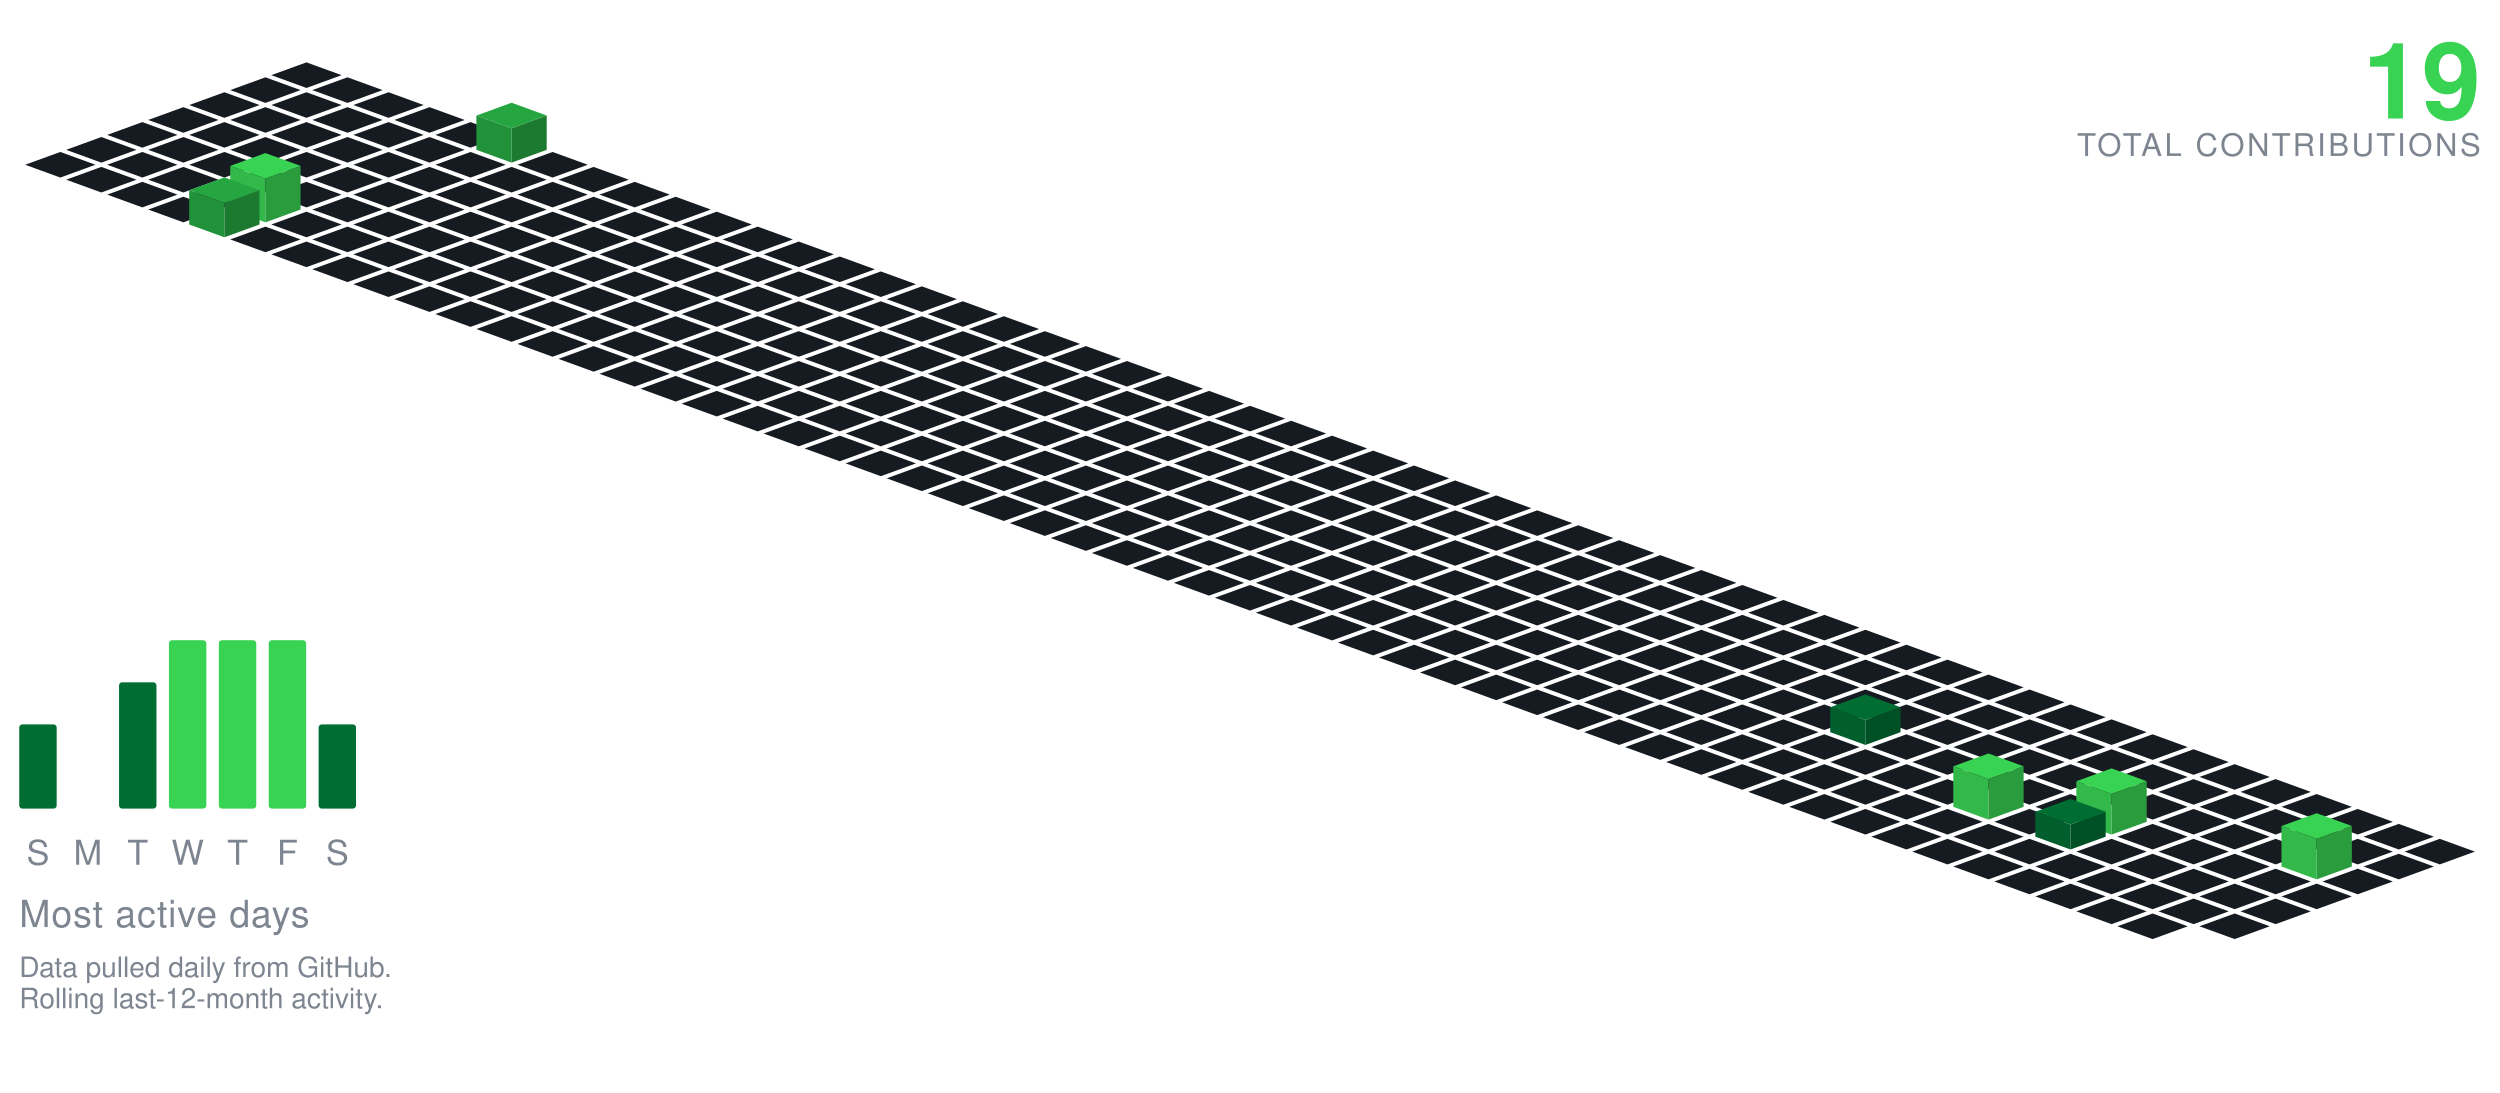
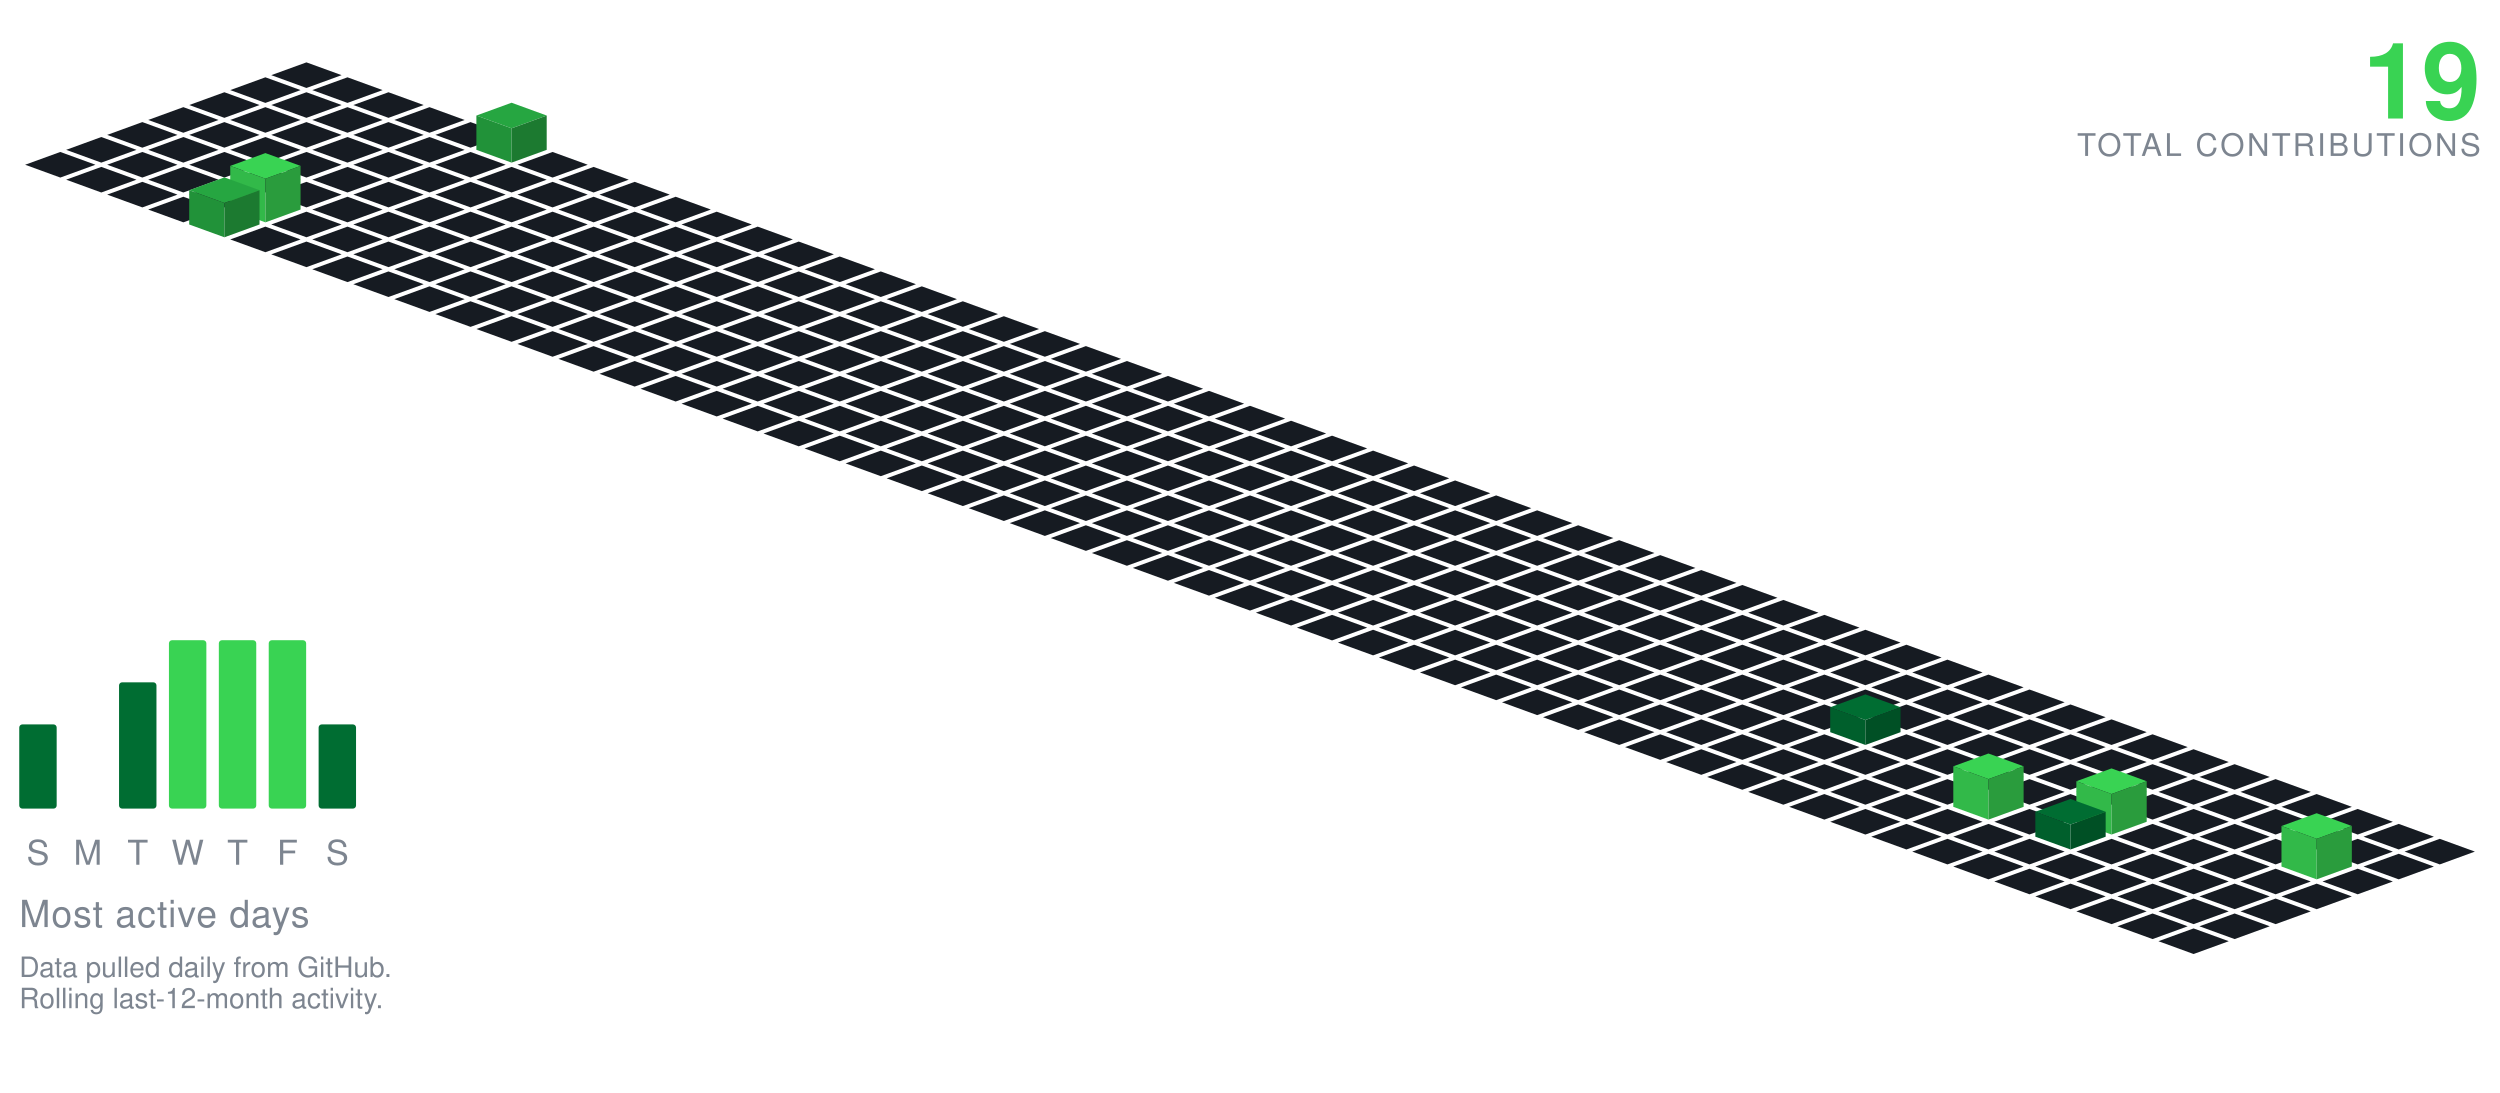
<svg xmlns="http://www.w3.org/2000/svg" viewBox="-98.09 -20.00 801.34 350.30" width="801" height="350">
  <polygon points="0.00,0.00 11.28,4.10 0.00,8.21 -11.28,4.10" fill="#161b22" />
  <polygon points="-13.16,4.79 -1.88,8.89 -13.16,13.00 -24.43,8.89" fill="#161b22" />
  <polygon points="13.16,4.79 24.43,8.89 13.16,13.00 1.88,8.89" fill="#161b22" />
  <polygon points="-26.31,9.58 -15.04,13.68 -26.31,17.79 -37.59,13.68" fill="#161b22" />
  <polygon points="0.00,9.58 11.28,13.68 0.00,17.79 -11.28,13.68" fill="#161b22" />
  <polygon points="26.31,9.58 37.59,13.68 26.31,17.79 15.04,13.68" fill="#161b22" />
  <polygon points="-39.47,14.36 -28.19,18.47 -39.47,22.57 -50.74,18.47" fill="#161b22" />
  <polygon points="-13.16,14.36 -1.88,18.47 -13.16,22.57 -24.43,18.47" fill="#161b22" />
  <polygon points="13.16,14.36 24.43,18.47 13.16,22.57 1.88,18.47" fill="#161b22" />
  <polygon points="39.47,14.36 50.74,18.47 39.47,22.57 28.19,18.47" fill="#161b22" />
  <polygon points="-52.62,19.15 -41.35,23.26 -52.62,27.36 -63.90,23.26" fill="#161b22" />
  <polygon points="-26.31,19.15 -15.04,23.26 -26.31,27.36 -37.59,23.26" fill="#161b22" />
  <polygon points="0.00,19.15 11.28,23.26 0.00,27.36 -11.28,23.26" fill="#161b22" />
  <polygon points="26.31,19.15 37.59,23.26 26.31,27.36 15.04,23.26" fill="#161b22" />
  <polygon points="52.62,19.15 63.90,23.26 52.62,27.36 41.35,23.26" fill="#161b22" />
  <polygon points="-65.78,23.94 -54.50,28.05 -65.78,32.15 -77.05,28.05" fill="#161b22" />
  <polygon points="-39.47,23.94 -28.19,28.05 -39.47,32.15 -50.74,28.05" fill="#161b22" />
  <polygon points="-13.16,23.94 -1.88,28.05 -13.16,32.15 -24.43,28.05" fill="#161b22" />
  <polygon points="13.16,23.94 24.43,28.05 13.16,32.15 1.88,28.05" fill="#161b22" />
  <polygon points="39.47,23.94 50.74,28.05 39.47,32.15 28.19,28.05" fill="#161b22" />
  <polygon points="65.78,12.94 77.05,17.05 65.78,21.15 54.50,17.05" fill="#26a641" />
  <polygon points="54.50,28.05 54.50,17.05 65.78,21.15 65.78,32.15" fill="#219239" />
  <polygon points="65.78,32.15 65.78,21.15 77.05,17.05 77.05,28.05" fill="#1c7a30" />
  <polygon points="-78.93,28.73 -67.66,32.83 -78.93,36.94 -90.21,32.83" fill="#161b22" />
  <polygon points="-52.62,28.73 -41.35,32.83 -52.62,36.94 -63.90,32.83" fill="#161b22" />
  <polygon points="-26.31,28.73 -15.04,32.83 -26.31,36.94 -37.59,32.83" fill="#161b22" />
  <polygon points="0.00,28.73 11.28,32.83 0.00,36.94 -11.28,32.83" fill="#161b22" />
  <polygon points="26.31,28.73 37.59,32.83 26.31,36.94 15.04,32.83" fill="#161b22" />
  <polygon points="52.62,28.73 63.90,32.83 52.62,36.94 41.35,32.83" fill="#161b22" />
  <polygon points="78.93,28.73 90.21,32.83 78.93,36.94 67.66,32.83" fill="#161b22" />
  <polygon points="-65.78,33.52 -54.50,37.62 -65.78,41.73 -77.05,37.62" fill="#161b22" />
  <polygon points="-39.47,33.52 -28.19,37.62 -39.47,41.73 -50.74,37.62" fill="#161b22" />
  <polygon points="-13.16,33.52 -1.88,37.62 -13.16,41.73 -24.43,37.62" fill="#161b22" />
  <polygon points="13.16,33.52 24.43,37.62 13.16,41.73 1.88,37.62" fill="#161b22" />
  <polygon points="39.47,33.52 50.74,37.62 39.47,41.73 28.19,37.62" fill="#161b22" />
  <polygon points="65.78,33.52 77.05,37.62 65.78,41.73 54.50,37.62" fill="#161b22" />
  <polygon points="92.09,33.52 103.37,37.62 92.09,41.73 80.81,37.62" fill="#161b22" />
  <polygon points="-52.62,38.31 -41.35,42.41 -52.62,46.51 -63.90,42.41" fill="#161b22" />
  <polygon points="-26.31,38.31 -15.04,42.41 -26.31,46.51 -37.59,42.41" fill="#161b22" />
  <polygon points="0.00,38.31 11.28,42.41 0.00,46.51 -11.28,42.41" fill="#161b22" />
  <polygon points="26.31,38.31 37.59,42.41 26.31,46.51 15.04,42.41" fill="#161b22" />
  <polygon points="52.62,38.31 63.90,42.41 52.62,46.51 41.35,42.41" fill="#161b22" />
  <polygon points="78.93,38.31 90.21,42.41 78.93,46.51 67.66,42.41" fill="#161b22" />
  <polygon points="105.25,38.31 116.52,42.41 105.25,46.51 93.97,42.41" fill="#161b22" />
  <polygon points="-39.47,43.09 -28.19,47.20 -39.47,51.30 -50.74,47.20" fill="#161b22" />
  <polygon points="13.16,43.09 24.43,47.20 13.16,51.30 1.88,47.20" fill="#161b22" />
  <polygon points="39.47,43.09 50.74,47.20 39.47,51.30 28.19,47.20" fill="#161b22" />
  <polygon points="65.78,43.09 77.05,47.20 65.78,51.30 54.50,47.20" fill="#161b22" />
  <polygon points="92.09,43.09 103.37,47.20 92.09,51.30 80.81,47.20" fill="#161b22" />
  <polygon points="118.40,43.09 129.68,47.20 118.40,51.30 107.12,47.20" fill="#161b22" />
  <polygon points="-13.16,29.09 -1.88,33.20 -13.16,37.30 -24.43,33.20" fill="#39d353" />
  <polygon points="-24.43,47.20 -24.43,33.20 -13.16,37.30 -13.16,51.30" fill="#32b949" />
  <polygon points="-13.16,51.30 -13.16,37.30 -1.88,33.20 -1.88,47.20" fill="#2a9c3d" />
  <polygon points="0.00,47.88 11.28,51.99 0.00,56.09 -11.28,51.99" fill="#161b22" />
  <polygon points="26.31,47.88 37.59,51.99 26.31,56.09 15.04,51.99" fill="#161b22" />
  <polygon points="52.62,47.88 63.90,51.99 52.62,56.09 41.35,51.99" fill="#161b22" />
  <polygon points="78.93,47.88 90.21,51.99 78.93,56.09 67.66,51.99" fill="#161b22" />
  <polygon points="105.25,47.88 116.52,51.99 105.25,56.09 93.97,51.99" fill="#161b22" />
  <polygon points="131.56,47.88 142.83,51.99 131.56,56.09 120.28,51.99" fill="#161b22" />
  <polygon points="-26.31,36.88 -15.04,40.99 -26.31,45.09 -37.59,40.99" fill="#26a641" />
  <polygon points="-37.59,51.99 -37.59,40.99 -26.31,45.09 -26.31,56.09" fill="#219239" />
  <polygon points="-26.31,56.09 -26.31,45.09 -15.04,40.99 -15.04,51.99" fill="#1c7a30" />
  <polygon points="-13.16,52.67 -1.88,56.78 -13.16,60.88 -24.43,56.78" fill="#161b22" />
  <polygon points="13.16,52.67 24.43,56.78 13.16,60.88 1.88,56.78" fill="#161b22" />
  <polygon points="39.47,52.67 50.74,56.78 39.47,60.88 28.19,56.78" fill="#161b22" />
  <polygon points="65.78,52.67 77.05,56.78 65.78,60.88 54.50,56.78" fill="#161b22" />
  <polygon points="92.09,52.67 103.37,56.78 92.09,60.88 80.81,56.78" fill="#161b22" />
  <polygon points="118.40,52.67 129.68,56.78 118.40,60.88 107.12,56.78" fill="#161b22" />
  <polygon points="144.71,52.67 155.99,56.78 144.71,60.88 133.44,56.78" fill="#161b22" />
  <polygon points="0.00,57.46 11.28,61.56 0.00,65.67 -11.28,61.56" fill="#161b22" />
  <polygon points="26.31,57.46 37.59,61.56 26.31,65.67 15.04,61.56" fill="#161b22" />
  <polygon points="52.62,57.46 63.90,61.56 52.62,65.67 41.35,61.56" fill="#161b22" />
  <polygon points="78.93,57.46 90.21,61.56 78.93,65.67 67.66,61.56" fill="#161b22" />
  <polygon points="105.25,57.46 116.52,61.56 105.25,65.67 93.97,61.56" fill="#161b22" />
  <polygon points="131.56,57.46 142.83,61.56 131.56,65.67 120.28,61.56" fill="#161b22" />
  <polygon points="157.87,57.46 169.14,61.56 157.87,65.67 146.59,61.56" fill="#161b22" />
  <polygon points="13.16,62.25 24.43,66.35 13.16,70.46 1.88,66.35" fill="#161b22" />
  <polygon points="39.47,62.25 50.74,66.35 39.47,70.46 28.19,66.35" fill="#161b22" />
  <polygon points="65.78,62.25 77.05,66.35 65.78,70.46 54.50,66.35" fill="#161b22" />
  <polygon points="92.09,62.25 103.37,66.35 92.09,70.46 80.81,66.35" fill="#161b22" />
  <polygon points="118.40,62.25 129.68,66.35 118.40,70.46 107.12,66.35" fill="#161b22" />
  <polygon points="144.71,62.25 155.99,66.35 144.71,70.46 133.44,66.35" fill="#161b22" />
  <polygon points="171.02,62.25 182.30,66.35 171.02,70.46 159.75,66.35" fill="#161b22" />
  <polygon points="26.31,67.04 37.59,71.14 26.31,75.24 15.04,71.14" fill="#161b22" />
  <polygon points="52.62,67.04 63.90,71.14 52.62,75.24 41.35,71.14" fill="#161b22" />
  <polygon points="78.93,67.04 90.21,71.14 78.93,75.24 67.66,71.14" fill="#161b22" />
  <polygon points="105.25,67.04 116.52,71.14 105.25,75.24 93.97,71.14" fill="#161b22" />
  <polygon points="131.56,67.04 142.83,71.14 131.56,75.24 120.28,71.14" fill="#161b22" />
  <polygon points="157.87,67.04 169.14,71.14 157.87,75.24 146.59,71.14" fill="#161b22" />
  <polygon points="184.18,67.04 195.46,71.14 184.18,75.24 172.90,71.14" fill="#161b22" />
  <polygon points="39.47,71.82 50.74,75.93 39.47,80.03 28.19,75.93" fill="#161b22" />
  <polygon points="65.78,71.82 77.05,75.93 65.78,80.03 54.50,75.93" fill="#161b22" />
  <polygon points="92.09,71.82 103.37,75.93 92.09,80.03 80.81,75.93" fill="#161b22" />
  <polygon points="118.40,71.82 129.68,75.93 118.40,80.03 107.12,75.93" fill="#161b22" />
  <polygon points="144.71,71.82 155.99,75.93 144.71,80.03 133.44,75.93" fill="#161b22" />
  <polygon points="171.02,71.82 182.30,75.93 171.02,80.03 159.75,75.93" fill="#161b22" />
  <polygon points="197.34,71.82 208.61,75.93 197.34,80.03 186.06,75.93" fill="#161b22" />
  <polygon points="52.62,76.61 63.90,80.72 52.62,84.82 41.35,80.72" fill="#161b22" />
  <polygon points="78.93,76.61 90.21,80.72 78.93,84.82 67.66,80.72" fill="#161b22" />
  <polygon points="105.25,76.61 116.52,80.72 105.25,84.82 93.97,80.72" fill="#161b22" />
  <polygon points="131.56,76.61 142.83,80.72 131.56,84.82 120.28,80.72" fill="#161b22" />
  <polygon points="157.87,76.61 169.14,80.72 157.87,84.82 146.59,80.72" fill="#161b22" />
  <polygon points="184.18,76.61 195.46,80.72 184.18,84.82 172.90,80.72" fill="#161b22" />
  <polygon points="210.49,76.61 221.77,80.72 210.49,84.82 199.21,80.72" fill="#161b22" />
  <polygon points="65.78,81.40 77.05,85.51 65.78,89.61 54.50,85.51" fill="#161b22" />
  <polygon points="92.09,81.40 103.37,85.51 92.09,89.61 80.81,85.51" fill="#161b22" />
  <polygon points="118.40,81.40 129.68,85.51 118.40,89.61 107.12,85.51" fill="#161b22" />
  <polygon points="144.71,81.40 155.99,85.51 144.71,89.61 133.44,85.51" fill="#161b22" />
  <polygon points="171.02,81.40 182.30,85.51 171.02,89.61 159.75,85.51" fill="#161b22" />
  <polygon points="197.34,81.40 208.61,85.51 197.34,89.61 186.06,85.51" fill="#161b22" />
  <polygon points="223.65,81.40 234.92,85.51 223.65,89.61 212.37,85.51" fill="#161b22" />
  <polygon points="78.93,86.19 90.21,90.29 78.93,94.40 67.66,90.29" fill="#161b22" />
  <polygon points="105.25,86.19 116.52,90.29 105.25,94.40 93.97,90.29" fill="#161b22" />
  <polygon points="131.56,86.19 142.83,90.29 131.56,94.40 120.28,90.29" fill="#161b22" />
  <polygon points="157.87,86.19 169.14,90.29 157.87,94.40 146.59,90.29" fill="#161b22" />
  <polygon points="184.18,86.19 195.46,90.29 184.18,94.40 172.90,90.29" fill="#161b22" />
  <polygon points="210.49,86.19 221.77,90.29 210.49,94.40 199.21,90.29" fill="#161b22" />
  <polygon points="236.80,86.19 248.08,90.29 236.80,94.40 225.53,90.29" fill="#161b22" />
  <polygon points="92.09,90.98 103.37,95.08 92.09,99.19 80.81,95.08" fill="#161b22" />
  <polygon points="118.40,90.98 129.68,95.08 118.40,99.19 107.12,95.08" fill="#161b22" />
  <polygon points="144.71,90.98 155.99,95.08 144.71,99.19 133.44,95.08" fill="#161b22" />
  <polygon points="171.02,90.98 182.30,95.08 171.02,99.19 159.75,95.08" fill="#161b22" />
  <polygon points="197.34,90.98 208.61,95.08 197.34,99.19 186.06,95.08" fill="#161b22" />
  <polygon points="223.65,90.98 234.92,95.08 223.65,99.19 212.37,95.08" fill="#161b22" />
  <polygon points="249.96,90.98 261.23,95.08 249.96,99.19 238.68,95.08" fill="#161b22" />
  <polygon points="105.25,95.77 116.52,99.87 105.25,103.97 93.97,99.87" fill="#161b22" />
  <polygon points="131.56,95.77 142.83,99.87 131.56,103.97 120.28,99.87" fill="#161b22" />
  <polygon points="157.87,95.77 169.14,99.87 157.87,103.97 146.59,99.87" fill="#161b22" />
  <polygon points="184.18,95.77 195.46,99.87 184.18,103.97 172.90,99.87" fill="#161b22" />
  <polygon points="210.49,95.77 221.77,99.87 210.49,103.97 199.21,99.87" fill="#161b22" />
  <polygon points="236.80,95.77 248.08,99.87 236.80,103.97 225.53,99.87" fill="#161b22" />
  <polygon points="263.11,95.77 274.39,99.87 263.11,103.97 251.84,99.87" fill="#161b22" />
  <polygon points="118.40,100.55 129.68,104.66 118.40,108.76 107.12,104.66" fill="#161b22" />
  <polygon points="144.71,100.55 155.99,104.66 144.71,108.76 133.44,104.66" fill="#161b22" />
  <polygon points="171.02,100.55 182.30,104.66 171.02,108.76 159.75,104.66" fill="#161b22" />
  <polygon points="197.34,100.55 208.61,104.66 197.34,108.76 186.06,104.66" fill="#161b22" />
  <polygon points="223.65,100.55 234.92,104.66 223.65,108.76 212.37,104.66" fill="#161b22" />
  <polygon points="249.96,100.55 261.23,104.66 249.96,108.76 238.68,104.66" fill="#161b22" />
  <polygon points="276.27,100.55 287.55,104.66 276.27,108.76 264.99,104.66" fill="#161b22" />
  <polygon points="131.56,105.34 142.83,109.45 131.56,113.55 120.28,109.45" fill="#161b22" />
  <polygon points="157.87,105.34 169.14,109.45 157.87,113.55 146.59,109.45" fill="#161b22" />
  <polygon points="184.18,105.34 195.46,109.45 184.18,113.55 172.90,109.45" fill="#161b22" />
  <polygon points="210.49,105.34 221.77,109.45 210.49,113.55 199.21,109.45" fill="#161b22" />
  <polygon points="236.80,105.34 248.08,109.45 236.80,113.55 225.53,109.45" fill="#161b22" />
  <polygon points="263.11,105.34 274.39,109.45 263.11,113.55 251.84,109.45" fill="#161b22" />
  <polygon points="289.43,105.34 300.70,109.45 289.43,113.55 278.15,109.45" fill="#161b22" />
  <polygon points="144.71,110.13 155.99,114.23 144.71,118.34 133.44,114.23" fill="#161b22" />
  <polygon points="171.02,110.13 182.30,114.23 171.02,118.34 159.75,114.23" fill="#161b22" />
  <polygon points="197.34,110.13 208.61,114.23 197.34,118.34 186.06,114.23" fill="#161b22" />
  <polygon points="223.65,110.13 234.92,114.23 223.65,118.34 212.37,114.23" fill="#161b22" />
  <polygon points="249.96,110.13 261.23,114.23 249.96,118.34 238.68,114.23" fill="#161b22" />
  <polygon points="276.27,110.13 287.55,114.23 276.27,118.34 264.99,114.23" fill="#161b22" />
  <polygon points="302.58,110.13 313.86,114.23 302.58,118.34 291.30,114.23" fill="#161b22" />
  <polygon points="157.87,114.92 169.14,119.02 157.87,123.13 146.59,119.02" fill="#161b22" />
  <polygon points="184.18,114.92 195.46,119.02 184.18,123.13 172.90,119.02" fill="#161b22" />
  <polygon points="210.49,114.92 221.77,119.02 210.49,123.13 199.21,119.02" fill="#161b22" />
  <polygon points="236.80,114.92 248.08,119.02 236.80,123.13 225.53,119.02" fill="#161b22" />
  <polygon points="263.11,114.92 274.39,119.02 263.11,123.13 251.84,119.02" fill="#161b22" />
  <polygon points="289.43,114.92 300.70,119.02 289.43,123.13 278.15,119.02" fill="#161b22" />
  <polygon points="315.74,114.92 327.01,119.02 315.74,123.13 304.46,119.02" fill="#161b22" />
  <polygon points="171.02,119.71 182.30,123.81 171.02,127.92 159.75,123.81" fill="#161b22" />
  <polygon points="197.34,119.71 208.61,123.81 197.34,127.92 186.06,123.81" fill="#161b22" />
  <polygon points="223.65,119.71 234.92,123.81 223.65,127.92 212.37,123.81" fill="#161b22" />
  <polygon points="249.96,119.71 261.23,123.81 249.96,127.92 238.68,123.81" fill="#161b22" />
  <polygon points="276.27,119.71 287.55,123.81 276.27,127.92 264.99,123.81" fill="#161b22" />
  <polygon points="302.58,119.71 313.86,123.81 302.58,127.92 291.30,123.81" fill="#161b22" />
  <polygon points="328.89,119.71 340.17,123.81 328.89,127.92 317.62,123.81" fill="#161b22" />
  <polygon points="184.18,124.50 195.46,128.60 184.18,132.70 172.90,128.60" fill="#161b22" />
  <polygon points="210.49,124.50 221.77,128.60 210.49,132.70 199.21,128.60" fill="#161b22" />
  <polygon points="236.80,124.50 248.08,128.60 236.80,132.70 225.53,128.60" fill="#161b22" />
  <polygon points="263.11,124.50 274.39,128.60 263.11,132.70 251.84,128.60" fill="#161b22" />
  <polygon points="289.43,124.50 300.70,128.60 289.43,132.70 278.15,128.60" fill="#161b22" />
  <polygon points="315.74,124.50 327.01,128.60 315.74,132.70 304.46,128.60" fill="#161b22" />
  <polygon points="342.05,124.50 353.32,128.60 342.05,132.70 330.77,128.60" fill="#161b22" />
  <polygon points="197.34,129.28 208.61,133.39 197.34,137.49 186.06,133.39" fill="#161b22" />
  <polygon points="223.65,129.28 234.92,133.39 223.65,137.49 212.37,133.39" fill="#161b22" />
  <polygon points="249.96,129.28 261.23,133.39 249.96,137.49 238.68,133.39" fill="#161b22" />
  <polygon points="276.27,129.28 287.55,133.39 276.27,137.49 264.99,133.39" fill="#161b22" />
  <polygon points="302.58,129.28 313.86,133.39 302.58,137.49 291.30,133.39" fill="#161b22" />
  <polygon points="328.89,129.28 340.17,133.39 328.89,137.49 317.62,133.39" fill="#161b22" />
  <polygon points="355.20,129.28 366.48,133.39 355.20,137.49 343.93,133.39" fill="#161b22" />
  <polygon points="210.49,134.07 221.77,138.18 210.49,142.28 199.21,138.18" fill="#161b22" />
  <polygon points="236.80,134.07 248.08,138.18 236.80,142.28 225.53,138.18" fill="#161b22" />
  <polygon points="263.11,134.07 274.39,138.18 263.11,142.28 251.84,138.18" fill="#161b22" />
  <polygon points="289.43,134.07 300.70,138.18 289.43,142.28 278.15,138.18" fill="#161b22" />
  <polygon points="315.74,134.07 327.01,138.18 315.74,142.28 304.46,138.18" fill="#161b22" />
  <polygon points="342.05,134.07 353.32,138.18 342.05,142.28 330.77,138.18" fill="#161b22" />
  <polygon points="368.36,134.07 379.64,138.18 368.36,142.28 357.08,138.18" fill="#161b22" />
  <polygon points="223.65,138.86 234.92,142.96 223.65,147.07 212.37,142.96" fill="#161b22" />
  <polygon points="249.96,138.86 261.23,142.96 249.96,147.07 238.68,142.96" fill="#161b22" />
  <polygon points="276.27,138.86 287.55,142.96 276.27,147.07 264.99,142.96" fill="#161b22" />
  <polygon points="302.58,138.86 313.86,142.96 302.58,147.07 291.30,142.96" fill="#161b22" />
  <polygon points="328.89,138.86 340.17,142.96 328.89,147.07 317.62,142.96" fill="#161b22" />
  <polygon points="355.20,138.86 366.48,142.96 355.20,147.07 343.93,142.96" fill="#161b22" />
  <polygon points="381.52,138.86 392.79,142.96 381.52,147.07 370.24,142.96" fill="#161b22" />
  <polygon points="236.80,143.65 248.08,147.75 236.80,151.86 225.53,147.75" fill="#161b22" />
  <polygon points="263.11,143.65 274.39,147.75 263.11,151.86 251.84,147.75" fill="#161b22" />
  <polygon points="289.43,143.65 300.70,147.75 289.43,151.86 278.15,147.75" fill="#161b22" />
  <polygon points="315.74,143.65 327.01,147.75 315.74,151.86 304.46,147.75" fill="#161b22" />
  <polygon points="342.05,143.65 353.32,147.75 342.05,151.86 330.77,147.75" fill="#161b22" />
  <polygon points="368.36,143.65 379.64,147.75 368.36,151.86 357.08,147.75" fill="#161b22" />
  <polygon points="394.67,143.65 405.95,147.75 394.67,151.86 383.39,147.75" fill="#161b22" />
  <polygon points="249.96,148.44 261.23,152.54 249.96,156.65 238.68,152.54" fill="#161b22" />
  <polygon points="276.27,148.44 287.55,152.54 276.27,156.65 264.99,152.54" fill="#161b22" />
  <polygon points="302.58,148.44 313.86,152.54 302.58,156.65 291.30,152.54" fill="#161b22" />
  <polygon points="328.89,148.44 340.17,152.54 328.89,156.65 317.62,152.54" fill="#161b22" />
  <polygon points="355.20,148.44 366.48,152.54 355.20,156.65 343.93,152.54" fill="#161b22" />
  <polygon points="381.52,148.44 392.79,152.54 381.52,156.65 370.24,152.54" fill="#161b22" />
  <polygon points="407.83,148.44 419.10,152.54 407.83,156.65 396.55,152.54" fill="#161b22" />
  <polygon points="263.11,153.23 274.39,157.33 263.11,161.43 251.84,157.33" fill="#161b22" />
  <polygon points="289.43,153.23 300.70,157.33 289.43,161.43 278.15,157.33" fill="#161b22" />
  <polygon points="315.74,153.23 327.01,157.33 315.74,161.43 304.46,157.33" fill="#161b22" />
  <polygon points="342.05,153.23 353.32,157.33 342.05,161.43 330.77,157.33" fill="#161b22" />
  <polygon points="368.36,153.23 379.64,157.33 368.36,161.43 357.08,157.33" fill="#161b22" />
  <polygon points="394.67,153.23 405.95,157.33 394.67,161.43 383.39,157.33" fill="#161b22" />
  <polygon points="420.98,153.23 432.26,157.33 420.98,161.43 409.71,157.33" fill="#161b22" />
  <polygon points="276.27,158.01 287.55,162.12 276.27,166.22 264.99,162.12" fill="#161b22" />
  <polygon points="302.58,158.01 313.86,162.12 302.58,166.22 291.30,162.12" fill="#161b22" />
  <polygon points="328.89,158.01 340.17,162.12 328.89,166.22 317.62,162.12" fill="#161b22" />
  <polygon points="355.20,158.01 366.48,162.12 355.20,166.22 343.93,162.12" fill="#161b22" />
  <polygon points="381.52,158.01 392.79,162.12 381.52,166.22 370.24,162.12" fill="#161b22" />
  <polygon points="407.83,158.01 419.10,162.12 407.83,166.22 396.55,162.12" fill="#161b22" />
  <polygon points="434.14,158.01 445.41,162.12 434.14,166.22 422.86,162.12" fill="#161b22" />
  <polygon points="289.43,162.80 300.70,166.91 289.43,171.01 278.15,166.91" fill="#161b22" />
  <polygon points="315.74,162.80 327.01,166.91 315.74,171.01 304.46,166.91" fill="#161b22" />
  <polygon points="342.05,162.80 353.32,166.91 342.05,171.01 330.77,166.91" fill="#161b22" />
  <polygon points="368.36,162.80 379.64,166.91 368.36,171.01 357.08,166.91" fill="#161b22" />
  <polygon points="394.67,162.80 405.95,166.91 394.67,171.01 383.39,166.91" fill="#161b22" />
  <polygon points="420.98,162.80 432.26,166.91 420.98,171.01 409.71,166.91" fill="#161b22" />
  <polygon points="447.29,162.80 458.57,166.91 447.29,171.01 436.02,166.91" fill="#161b22" />
  <polygon points="302.58,167.59 313.86,171.69 302.58,175.80 291.30,171.69" fill="#161b22" />
  <polygon points="328.89,167.59 340.17,171.69 328.89,175.80 317.62,171.69" fill="#161b22" />
  <polygon points="355.20,167.59 366.48,171.69 355.20,175.80 343.93,171.69" fill="#161b22" />
  <polygon points="381.52,167.59 392.79,171.69 381.52,175.80 370.24,171.69" fill="#161b22" />
  <polygon points="407.83,167.59 419.10,171.69 407.83,175.80 396.55,171.69" fill="#161b22" />
  <polygon points="434.14,167.59 445.41,171.69 434.14,175.80 422.86,171.69" fill="#161b22" />
  <polygon points="460.45,167.59 471.73,171.69 460.45,175.80 449.17,171.69" fill="#161b22" />
  <polygon points="315.74,172.38 327.01,176.48 315.74,180.59 304.46,176.48" fill="#161b22" />
  <polygon points="342.05,172.38 353.32,176.48 342.05,180.59 330.77,176.48" fill="#161b22" />
  <polygon points="368.36,172.38 379.64,176.48 368.36,180.59 357.08,176.48" fill="#161b22" />
  <polygon points="394.67,172.38 405.95,176.48 394.67,180.59 383.39,176.48" fill="#161b22" />
  <polygon points="420.98,172.38 432.26,176.48 420.98,180.59 409.71,176.48" fill="#161b22" />
  <polygon points="447.29,172.38 458.57,176.48 447.29,180.59 436.02,176.48" fill="#161b22" />
  <polygon points="473.61,172.38 484.88,176.48 473.61,180.59 462.33,176.48" fill="#161b22" />
  <polygon points="328.89,177.17 340.17,181.27 328.89,185.37 317.62,181.27" fill="#161b22" />
  <polygon points="355.20,177.17 366.48,181.27 355.20,185.37 343.93,181.27" fill="#161b22" />
  <polygon points="381.52,177.17 392.79,181.27 381.52,185.37 370.24,181.27" fill="#161b22" />
  <polygon points="407.83,177.17 419.10,181.27 407.83,185.37 396.55,181.27" fill="#161b22" />
  <polygon points="434.14,177.17 445.41,181.27 434.14,185.37 422.86,181.27" fill="#161b22" />
  <polygon points="460.45,177.17 471.73,181.27 460.45,185.37 449.17,181.27" fill="#161b22" />
  <polygon points="486.76,177.17 498.04,181.27 486.76,185.37 475.48,181.27" fill="#161b22" />
  <polygon points="342.05,181.95 353.32,186.06 342.05,190.16 330.77,186.06" fill="#161b22" />
  <polygon points="368.36,181.95 379.64,186.06 368.36,190.16 357.08,186.06" fill="#161b22" />
  <polygon points="394.67,181.95 405.95,186.06 394.67,190.16 383.39,186.06" fill="#161b22" />
  <polygon points="420.98,181.95 432.26,186.06 420.98,190.16 409.71,186.06" fill="#161b22" />
  <polygon points="447.29,181.95 458.57,186.06 447.29,190.16 436.02,186.06" fill="#161b22" />
  <polygon points="473.61,181.95 484.88,186.06 473.61,190.16 462.33,186.06" fill="#161b22" />
  <polygon points="499.92,181.95 511.19,186.06 499.92,190.16 488.64,186.06" fill="#161b22" />
  <polygon points="355.20,186.74 366.48,190.85 355.20,194.95 343.93,190.85" fill="#161b22" />
  <polygon points="381.52,186.74 392.79,190.85 381.52,194.95 370.24,190.85" fill="#161b22" />
  <polygon points="407.83,186.74 419.10,190.85 407.83,194.95 396.55,190.85" fill="#161b22" />
  <polygon points="434.14,186.74 445.41,190.85 434.14,194.95 422.86,190.85" fill="#161b22" />
  <polygon points="460.45,186.74 471.73,190.85 460.45,194.95 449.17,190.85" fill="#161b22" />
  <polygon points="486.76,186.74 498.04,190.85 486.76,194.95 475.48,190.85" fill="#161b22" />
  <polygon points="513.07,186.74 524.35,190.85 513.07,194.95 501.80,190.85" fill="#161b22" />
  <polygon points="368.36,191.53 379.64,195.64 368.36,199.74 357.08,195.64" fill="#161b22" />
  <polygon points="394.67,191.53 405.95,195.64 394.67,199.74 383.39,195.64" fill="#161b22" />
  <polygon points="420.98,191.53 432.26,195.64 420.98,199.74 409.71,195.64" fill="#161b22" />
  <polygon points="447.29,191.53 458.57,195.64 447.29,199.74 436.02,195.64" fill="#161b22" />
  <polygon points="473.61,191.53 484.88,195.64 473.61,199.74 462.33,195.64" fill="#161b22" />
  <polygon points="499.92,191.53 511.19,195.64 499.92,199.74 488.64,195.64" fill="#161b22" />
  <polygon points="526.23,191.53 537.50,195.64 526.23,199.74 514.95,195.64" fill="#161b22" />
  <polygon points="381.52,196.32 392.79,200.42 381.52,204.53 370.24,200.42" fill="#161b22" />
  <polygon points="407.83,196.32 419.10,200.42 407.83,204.53 396.55,200.42" fill="#161b22" />
  <polygon points="434.14,196.32 445.41,200.42 434.14,204.53 422.86,200.42" fill="#161b22" />
  <polygon points="460.45,196.32 471.73,200.42 460.45,204.53 449.17,200.42" fill="#161b22" />
  <polygon points="486.76,196.32 498.04,200.42 486.76,204.53 475.48,200.42" fill="#161b22" />
  <polygon points="513.07,196.32 524.35,200.42 513.07,204.53 501.80,200.42" fill="#161b22" />
  <polygon points="539.38,196.32 550.66,200.42 539.38,204.53 528.11,200.42" fill="#161b22" />
  <polygon points="394.67,201.11 405.95,205.21 394.67,209.32 383.39,205.21" fill="#161b22" />
  <polygon points="420.98,201.11 432.26,205.21 420.98,209.32 409.71,205.21" fill="#161b22" />
  <polygon points="447.29,201.11 458.57,205.21 447.29,209.32 436.02,205.21" fill="#161b22" />
  <polygon points="473.61,201.11 484.88,205.21 473.61,209.32 462.33,205.21" fill="#161b22" />
  <polygon points="499.92,201.11 511.19,205.21 499.92,209.32 488.64,205.21" fill="#161b22" />
  <polygon points="526.23,201.11 537.50,205.21 526.23,209.32 514.95,205.21" fill="#161b22" />
  <polygon points="552.54,201.11 563.82,205.21 552.54,209.32 541.26,205.21" fill="#161b22" />
  <polygon points="407.83,205.90 419.10,210.00 407.83,214.10 396.55,210.00" fill="#161b22" />
  <polygon points="434.14,205.90 445.41,210.00 434.14,214.10 422.86,210.00" fill="#161b22" />
  <polygon points="460.45,205.90 471.73,210.00 460.45,214.10 449.17,210.00" fill="#161b22" />
  <polygon points="486.76,205.90 498.04,210.00 486.76,214.10 475.48,210.00" fill="#161b22" />
  <polygon points="513.07,205.90 524.35,210.00 513.07,214.10 501.80,210.00" fill="#161b22" />
  <polygon points="539.38,205.90 550.66,210.00 539.38,214.10 528.11,210.00" fill="#161b22" />
  <polygon points="565.69,205.90 576.97,210.00 565.69,214.10 554.42,210.00" fill="#161b22" />
  <polygon points="420.98,210.68 432.26,214.79 420.98,218.89 409.71,214.79" fill="#161b22" />
  <polygon points="447.29,210.68 458.57,214.79 447.29,218.89 436.02,214.79" fill="#161b22" />
  <polygon points="473.61,210.68 484.88,214.79 473.61,218.89 462.33,214.79" fill="#161b22" />
  <polygon points="526.23,210.68 537.50,214.79 526.23,218.89 514.95,214.79" fill="#161b22" />
  <polygon points="552.54,210.68 563.82,214.79 552.54,218.89 541.26,214.79" fill="#161b22" />
  <polygon points="578.85,210.68 590.13,214.79 578.85,218.89 567.57,214.79" fill="#161b22" />
  <polygon points="499.92,202.68 511.19,206.79 499.92,210.89 488.64,206.79" fill="#006d32" />
  <polygon points="488.64,214.79 488.64,206.79 499.92,210.89 499.92,218.89" fill="#005f2c" />
  <polygon points="499.92,218.89 499.92,210.89 511.19,206.79 511.19,214.79" fill="#005025" />
  <polygon points="434.14,215.47 445.41,219.58 434.14,223.68 422.86,219.58" fill="#161b22" />
  <polygon points="460.45,215.47 471.73,219.58 460.45,223.68 449.17,219.58" fill="#161b22" />
  <polygon points="486.76,215.47 498.04,219.58 486.76,223.68 475.48,219.58" fill="#161b22" />
  <polygon points="513.07,215.47 524.35,219.58 513.07,223.68 501.80,219.58" fill="#161b22" />
  <polygon points="539.38,215.47 550.66,219.58 539.38,223.68 528.11,219.58" fill="#161b22" />
  <polygon points="565.69,215.47 576.97,219.58 565.69,223.68 554.42,219.58" fill="#161b22" />
  <polygon points="592.01,215.47 603.28,219.58 592.01,223.68 580.73,219.58" fill="#161b22" />
  <polygon points="447.29,220.26 458.57,224.37 447.29,228.47 436.02,224.37" fill="#161b22" />
  <polygon points="473.61,220.26 484.88,224.37 473.61,228.47 462.33,224.37" fill="#161b22" />
  <polygon points="499.92,220.26 511.19,224.37 499.92,228.47 488.64,224.37" fill="#161b22" />
  <polygon points="526.23,220.26 537.50,224.37 526.23,228.47 514.95,224.37" fill="#161b22" />
  <polygon points="552.54,220.26 563.82,224.37 552.54,228.47 541.26,224.37" fill="#161b22" />
  <polygon points="578.85,220.26 590.13,224.37 578.85,228.47 567.57,224.37" fill="#161b22" />
  <polygon points="605.16,220.26 616.44,224.37 605.16,228.47 593.89,224.37" fill="#161b22" />
  <polygon points="460.45,225.05 471.73,229.15 460.45,233.26 449.17,229.15" fill="#161b22" />
  <polygon points="486.76,225.05 498.04,229.15 486.76,233.26 475.48,229.15" fill="#161b22" />
  <polygon points="513.07,225.05 524.35,229.15 513.07,233.26 501.80,229.15" fill="#161b22" />
  <polygon points="539.38,225.05 550.66,229.15 539.38,233.26 528.11,229.15" fill="#161b22" />
  <polygon points="565.69,225.05 576.97,229.15 565.69,233.26 554.42,229.15" fill="#161b22" />
  <polygon points="592.01,225.05 603.28,229.15 592.01,233.26 580.73,229.15" fill="#161b22" />
  <polygon points="618.32,225.05 629.59,229.15 618.32,233.26 607.04,229.15" fill="#161b22" />
  <polygon points="473.61,229.84 484.88,233.94 473.61,238.05 462.33,233.94" fill="#161b22" />
  <polygon points="499.92,229.84 511.19,233.94 499.92,238.05 488.64,233.94" fill="#161b22" />
  <polygon points="526.23,229.84 537.50,233.94 526.23,238.05 514.95,233.94" fill="#161b22" />
  <polygon points="552.54,229.84 563.82,233.94 552.54,238.05 541.26,233.94" fill="#161b22" />
  <polygon points="578.85,229.84 590.13,233.94 578.85,238.05 567.57,233.94" fill="#161b22" />
  <polygon points="605.16,229.84 616.44,233.94 605.16,238.05 593.89,233.94" fill="#161b22" />
  <polygon points="631.47,229.84 642.75,233.94 631.47,238.05 620.20,233.94" fill="#161b22" />
  <polygon points="486.76,234.63 498.04,238.73 486.76,242.83 475.48,238.73" fill="#161b22" />
  <polygon points="513.07,234.63 524.35,238.73 513.07,242.83 501.80,238.73" fill="#161b22" />
  <polygon points="565.69,234.63 576.97,238.73 565.69,242.83 554.42,238.73" fill="#161b22" />
  <polygon points="592.01,234.63 603.28,238.73 592.01,242.83 580.73,238.73" fill="#161b22" />
  <polygon points="618.32,234.63 629.59,238.73 618.32,242.83 607.04,238.73" fill="#161b22" />
  <polygon points="644.63,234.63 655.91,238.73 644.63,242.83 633.35,238.73" fill="#161b22" />
  <polygon points="539.38,221.63 550.66,225.73 539.38,229.83 528.11,225.73" fill="#39d353" />
  <polygon points="528.11,238.73 528.11,225.73 539.38,229.83 539.38,242.83" fill="#32b949" />
  <polygon points="539.38,242.83 539.38,229.83 550.66,225.73 550.66,238.73" fill="#2a9c3d" />
  <polygon points="499.92,239.41 511.19,243.52 499.92,247.62 488.64,243.52" fill="#161b22" />
  <polygon points="526.23,239.41 537.50,243.52 526.23,247.62 514.95,243.52" fill="#161b22" />
  <polygon points="552.54,239.41 563.82,243.52 552.54,247.62 541.26,243.52" fill="#161b22" />
  <polygon points="605.16,239.41 616.44,243.52 605.16,247.62 593.89,243.52" fill="#161b22" />
  <polygon points="631.47,239.41 642.75,243.52 631.47,247.62 620.20,243.52" fill="#161b22" />
  <polygon points="657.78,239.41 669.06,243.52 657.78,247.62 646.51,243.52" fill="#161b22" />
  <polygon points="578.85,226.41 590.13,230.52 578.85,234.62 567.57,230.52" fill="#39d353" />
  <polygon points="567.57,243.52 567.57,230.52 578.85,234.62 578.85,247.62" fill="#32b949" />
  <polygon points="578.85,247.62 578.85,234.62 590.13,230.52 590.13,243.52" fill="#2a9c3d" />
  <polygon points="513.07,244.20 524.35,248.31 513.07,252.41 501.80,248.31" fill="#161b22" />
  <polygon points="539.38,244.20 550.66,248.31 539.38,252.41 528.11,248.31" fill="#161b22" />
  <polygon points="592.01,244.20 603.28,248.31 592.01,252.41 580.73,248.31" fill="#161b22" />
  <polygon points="618.32,244.20 629.59,248.31 618.32,252.41 607.04,248.31" fill="#161b22" />
  <polygon points="644.63,244.20 655.91,248.31 644.63,252.41 633.35,248.31" fill="#161b22" />
  <polygon points="670.94,244.20 682.22,248.31 670.94,252.41 659.66,248.31" fill="#161b22" />
  <polygon points="565.69,236.20 576.97,240.31 565.69,244.41 554.42,240.31" fill="#006d32" />
  <polygon points="554.42,248.31 554.42,240.31 565.69,244.41 565.69,252.41" fill="#005f2c" />
  <polygon points="565.69,252.41 565.69,244.41 576.97,240.31 576.97,248.31" fill="#005025" />
  <polygon points="526.23,248.99 537.50,253.09 526.23,257.20 514.95,253.09" fill="#161b22" />
  <polygon points="552.54,248.99 563.82,253.09 552.54,257.20 541.26,253.09" fill="#161b22" />
  <polygon points="578.85,248.99 590.13,253.09 578.85,257.20 567.57,253.09" fill="#161b22" />
  <polygon points="605.16,248.99 616.44,253.09 605.16,257.20 593.89,253.09" fill="#161b22" />
  <polygon points="631.47,248.99 642.75,253.09 631.47,257.20 620.20,253.09" fill="#161b22" />
  <polygon points="657.78,248.99 669.06,253.09 657.78,257.20 646.51,253.09" fill="#161b22" />
  <polygon points="684.10,248.99 695.37,253.09 684.10,257.20 672.82,253.09" fill="#161b22" />
  <polygon points="539.38,253.78 550.66,257.88 539.38,261.99 528.11,257.88" fill="#161b22" />
  <polygon points="565.69,253.78 576.97,257.88 565.69,261.99 554.42,257.88" fill="#161b22" />
  <polygon points="592.01,253.78 603.28,257.88 592.01,261.99 580.73,257.88" fill="#161b22" />
  <polygon points="618.32,253.78 629.59,257.88 618.32,261.99 607.04,257.88" fill="#161b22" />
  <polygon points="670.94,253.78 682.22,257.88 670.94,261.99 659.66,257.88" fill="#161b22" />
  <polygon points="644.63,240.78 655.91,244.88 644.63,248.99 633.35,244.88" fill="#39d353" />
  <polygon points="633.35,257.88 633.35,244.88 644.63,248.99 644.63,261.99" fill="#32b949" />
  <polygon points="644.63,261.99 644.63,248.99 655.91,244.88 655.91,257.88" fill="#2a9c3d" />
  <polygon points="552.54,258.57 563.82,262.67 552.54,266.78 541.26,262.67" fill="#161b22" />
  <polygon points="578.85,258.57 590.13,262.67 578.85,266.78 567.57,262.67" fill="#161b22" />
  <polygon points="605.16,258.57 616.44,262.67 605.16,266.78 593.89,262.67" fill="#161b22" />
  <polygon points="631.47,258.57 642.75,262.67 631.47,266.78 620.20,262.67" fill="#161b22" />
  <polygon points="657.78,258.57 669.06,262.67 657.78,266.78 646.51,262.67" fill="#161b22" />
  <polygon points="565.69,263.36 576.97,267.46 565.69,271.56 554.42,267.46" fill="#161b22" />
  <polygon points="592.01,263.36 603.28,267.46 592.01,271.56 580.73,267.46" fill="#161b22" />
  <polygon points="618.32,263.36 629.59,267.46 618.32,271.56 607.04,267.46" fill="#161b22" />
  <polygon points="644.63,263.36 655.91,267.46 644.63,271.56 633.35,267.46" fill="#161b22" />
  <polygon points="578.85,268.14 590.13,272.25 578.85,276.35 567.57,272.25" fill="#161b22" />
  <polygon points="605.16,268.14 616.44,272.25 605.16,276.35 593.89,272.25" fill="#161b22" />
  <polygon points="631.47,268.14 642.75,272.25 631.47,276.35 620.20,272.25" fill="#161b22" />
  <polygon points="592.01,272.93 603.28,277.04 592.01,281.14 580.73,277.04" fill="#161b22" />
  <polygon points="618.32,272.93 629.59,277.04 618.32,281.14 607.04,277.04" fill="#161b22" />
+   <polygon points="605.16,277.72 616.44,281.82 605.16,285.93 593.89,281.82" fill="#161b22" />
  <text x="697.25" y="18.00" text-anchor="end" font-family="-apple-system, BlinkMacSystemFont, &quot;Segoe UI&quot;, Helvetica, Arial, sans-serif" font-size="34" font-weight="700" fill="#39d353">19</text>
  <text x="697.25" y="30.00" text-anchor="end" font-family="-apple-system, BlinkMacSystemFont, &quot;Segoe UI&quot;, Helvetica, Arial, sans-serif" font-size="10" fill="#7d8590" letter-spacing="0.8">TOTAL CONTRIBUTIONS</text>
  <rect x="-92.09" y="212.30" width="12" height="27.00" rx="1" fill="#006d32" />
  <text x="-86.09" y="257.30" text-anchor="middle" font-family="-apple-system, BlinkMacSystemFont, &quot;Segoe UI&quot;, Helvetica, Arial, sans-serif" font-size="11" fill="#7d8590">S</text>
  <rect x="-76.09" y="239.30" width="12" height="0.00" rx="1" fill="#006d32" />
  <text x="-70.09" y="257.30" text-anchor="middle" font-family="-apple-system, BlinkMacSystemFont, &quot;Segoe UI&quot;, Helvetica, Arial, sans-serif" font-size="11" fill="#7d8590">M</text>
  <rect x="-60.09" y="198.80" width="12" height="40.50" rx="1" fill="#006d32" />
  <text x="-54.09" y="257.30" text-anchor="middle" font-family="-apple-system, BlinkMacSystemFont, &quot;Segoe UI&quot;, Helvetica, Arial, sans-serif" font-size="11" fill="#7d8590">T</text>
  <rect x="-44.09" y="185.30" width="12" height="54.00" rx="1" fill="#39d353" />
  <text x="-38.09" y="257.30" text-anchor="middle" font-family="-apple-system, BlinkMacSystemFont, &quot;Segoe UI&quot;, Helvetica, Arial, sans-serif" font-size="11" fill="#7d8590">W</text>
  <rect x="-28.09" y="185.30" width="12" height="54.00" rx="1" fill="#39d353" />
  <text x="-22.09" y="257.30" text-anchor="middle" font-family="-apple-system, BlinkMacSystemFont, &quot;Segoe UI&quot;, Helvetica, Arial, sans-serif" font-size="11" fill="#7d8590">T</text>
  <rect x="-12.09" y="185.30" width="12" height="54.00" rx="1" fill="#39d353" />
  <text x="-6.09" y="257.30" text-anchor="middle" font-family="-apple-system, BlinkMacSystemFont, &quot;Segoe UI&quot;, Helvetica, Arial, sans-serif" font-size="11" fill="#7d8590">F</text>
  <rect x="3.91" y="212.30" width="12" height="27.00" rx="1" fill="#006d32" />
  <text x="9.91" y="257.30" text-anchor="middle" font-family="-apple-system, BlinkMacSystemFont, &quot;Segoe UI&quot;, Helvetica, Arial, sans-serif" font-size="11" fill="#7d8590">S</text>
  <text x="-92.09" y="277.30" font-family="-apple-system, BlinkMacSystemFont, &quot;Segoe UI&quot;, Helvetica, Arial, sans-serif" font-size="12" fill="#7d8590" letter-spacing="0.3">Most active days</text>
  <text x="-92.09" y="293.30" font-family="-apple-system, BlinkMacSystemFont, &quot;Segoe UI&quot;, Helvetica, Arial, sans-serif" font-size="9" fill="#7d8590">Data pulled daily from GitHub.</text>
  <text x="-92.09" y="303.30" font-family="-apple-system, BlinkMacSystemFont, &quot;Segoe UI&quot;, Helvetica, Arial, sans-serif" font-size="9" fill="#7d8590">Rolling last-12-month activity.</text>
</svg>
